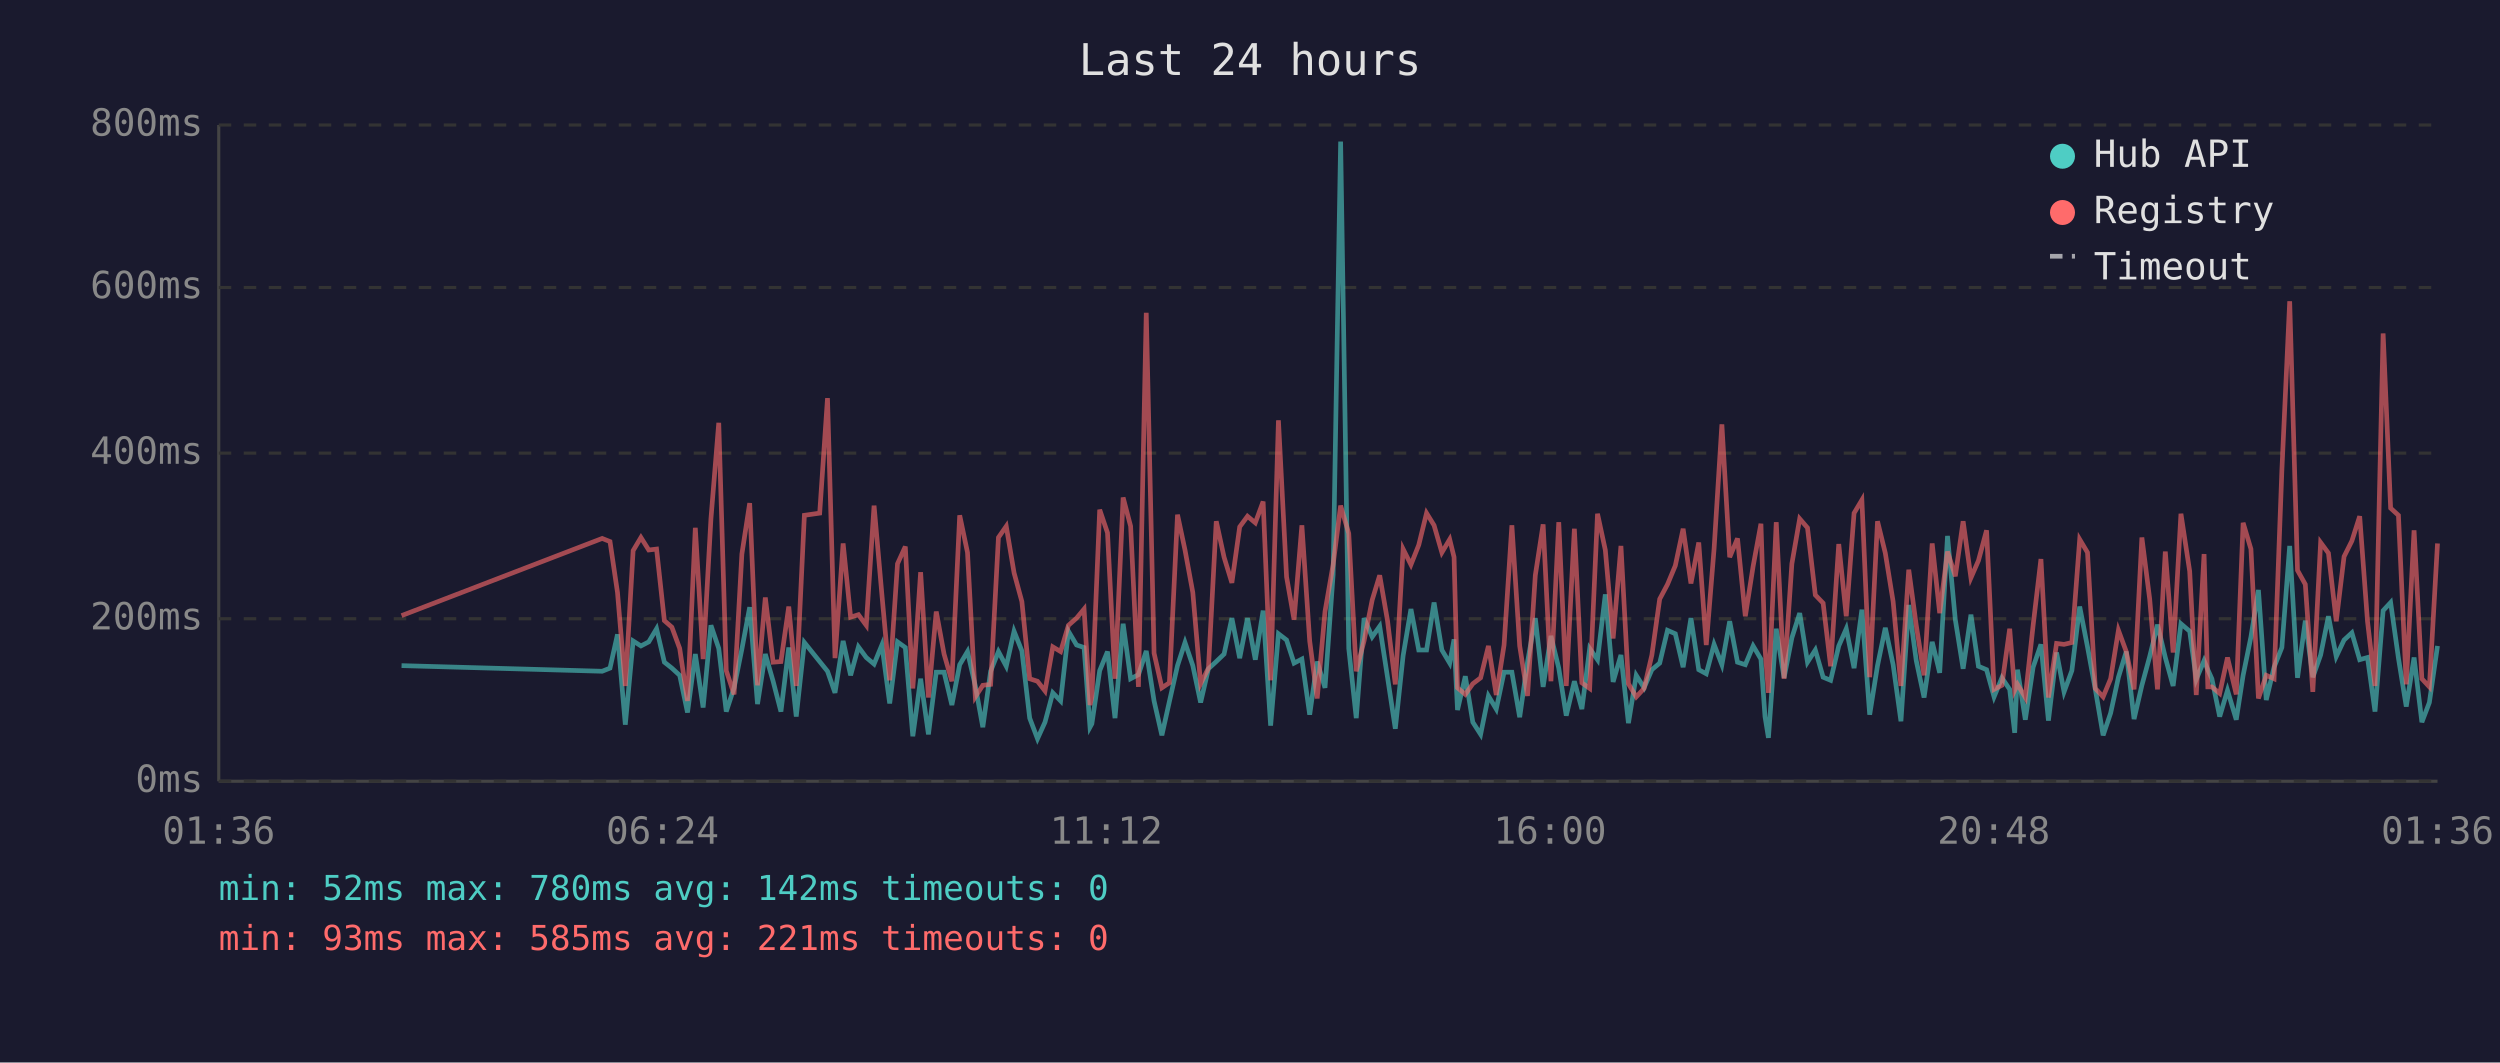
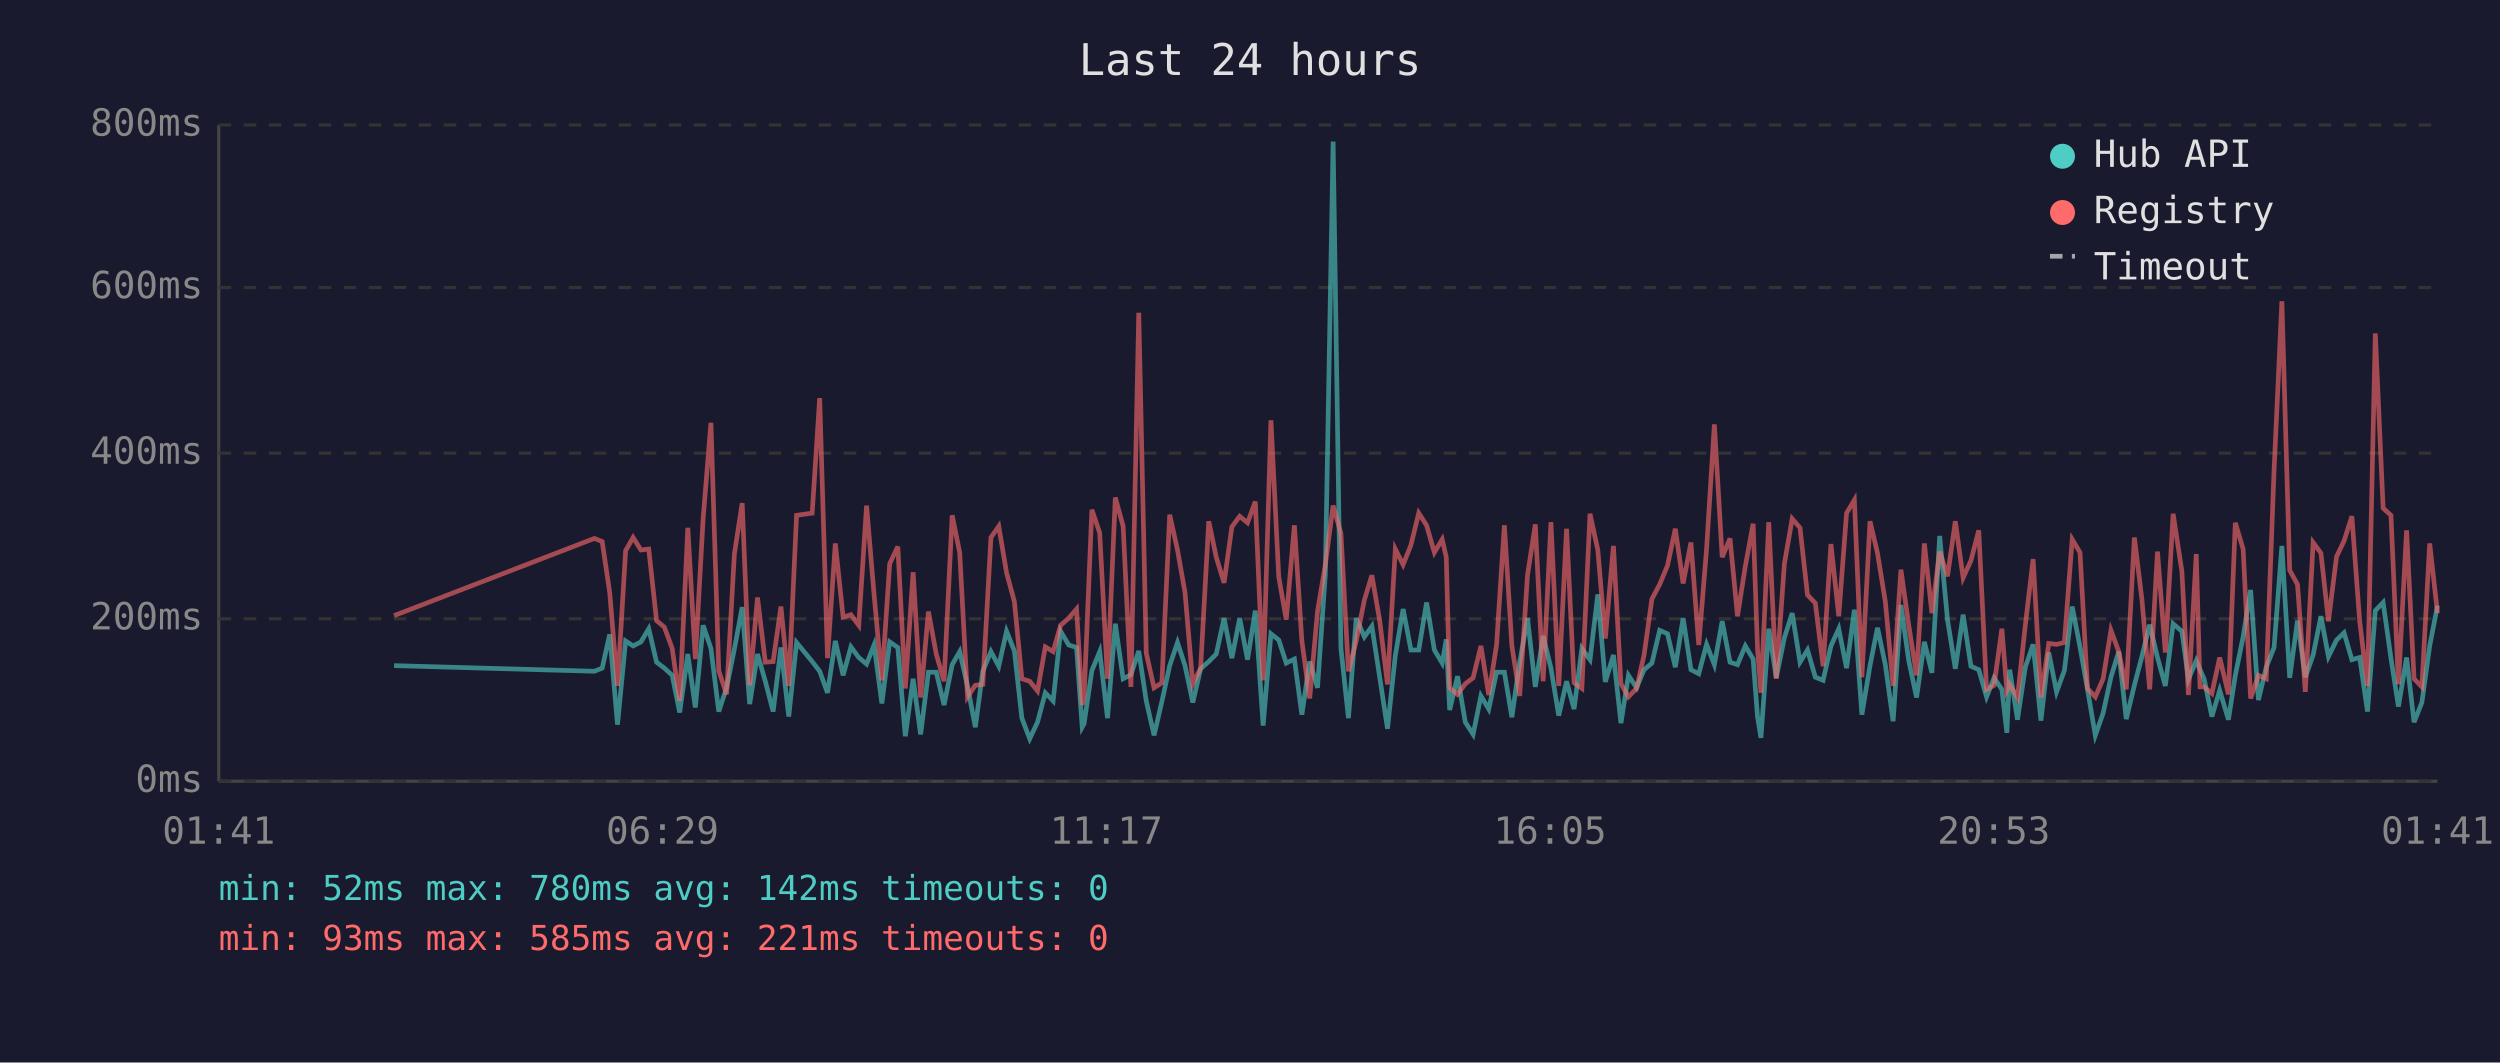
<svg xmlns="http://www.w3.org/2000/svg" viewBox="0 0 800 340" font-family="monospace" font-size="12">
  <rect width="800" height="340" fill="#1a1a2e" />
  <text x="400" y="24" fill="#e0e0e0" font-size="14" text-anchor="middle">Last 24 hours</text>
  <line x1="70" y1="40" x2="70" y2="250" stroke="#444" stroke-width="1" />
  <line x1="70" y1="250" x2="780" y2="250" stroke="#444" stroke-width="1" />
  <line x1="70" y1="250" x2="780" y2="250" stroke="#333" stroke-width="1" stroke-dasharray="4" />
  <text x="65" y="250" fill="#888" text-anchor="end" dominant-baseline="middle">0ms</text>
  <line x1="70" y1="198" x2="780" y2="198" stroke="#333" stroke-width="1" stroke-dasharray="4" />
  <text x="65" y="198" fill="#888" text-anchor="end" dominant-baseline="middle">200ms</text>
  <line x1="70" y1="145" x2="780" y2="145" stroke="#333" stroke-width="1" stroke-dasharray="4" />
  <text x="65" y="145" fill="#888" text-anchor="end" dominant-baseline="middle">400ms</text>
  <line x1="70" y1="92" x2="780" y2="92" stroke="#333" stroke-width="1" stroke-dasharray="4" />
  <text x="65" y="92" fill="#888" text-anchor="end" dominant-baseline="middle">600ms</text>
  <line x1="70" y1="40" x2="780" y2="40" stroke="#333" stroke-width="1" stroke-dasharray="4" />
  <text x="65" y="40" fill="#888" text-anchor="end" dominant-baseline="middle">800ms</text>
-   <text x="70" y="270" fill="#888" text-anchor="middle">01:36</text>
-   <text x="212" y="270" fill="#888" text-anchor="middle">06:24</text>
-   <text x="354" y="270" fill="#888" text-anchor="middle">11:12</text>
-   <text x="496" y="270" fill="#888" text-anchor="middle">16:00</text>
-   <text x="638" y="270" fill="#888" text-anchor="middle">20:48</text>
-   <text x="780" y="270" fill="#888" text-anchor="middle">01:36</text>
-   <polyline points="128.5,213.0 192.7,214.8 195.2,213.8 197.6,203.0 200.1,231.9 202.6,205.1 205.1,206.7 207.6,205.4 210.1,201.2 212.6,211.9 215.0,213.8 217.5,216.1 220.0,228.0 222.5,209.3 225.0,226.4 227.5,200.1 230.0,207.5 232.4,227.7 234.9,220.1 237.4,207.7 239.9,194.3 242.4,225.3 244.9,209.3 247.4,218.0 249.9,227.7 252.4,207.2 254.8,229.3 257.4,205.6 262.3,211.7 264.8,214.8 267.2,221.7 269.8,205.1 272.2,216.1 274.7,207.0 277.2,210.4 279.7,212.5 282.2,206.4 284.7,225.1 287.2,205.4 289.7,207.2 292.1,235.6 294.6,217.2 297.1,235.0 299.6,215.1 302.1,215.1 304.6,225.6 307.1,212.7 309.6,208.5 312.1,219.5 314.5,232.7 317.0,214.8 319.5,208.5 322.0,213.2 324.5,202.0 327.0,208.3 329.5,229.8 332.0,236.4 334.4,231.1 336.9,221.7 339.4,224.3 341.9,202.0 344.5,206.4 346.9,207.2 348.8,232.7 349.4,231.6 351.9,214.6 354.4,208.5 356.8,229.8 359.4,199.6 361.8,217.2 364.3,215.9 366.8,208.3 369.3,224.3 371.8,235.3 374.2,224.5 376.8,213.0 379.2,205.6 381.7,213.0 384.2,224.8 386.7,214.0 389.2,211.7 391.7,209.3 394.2,197.8 396.7,210.6 399.2,197.8 401.7,211.1 404.2,195.4 406.6,232.2 409.1,202.8 411.7,204.8 414.1,212.2 416.6,210.9 419.1,228.7 421.5,211.7 424.0,220.1 426.6,183.9 429.0,45.3 431.6,207.5 434.0,229.8 436.5,197.8 439.1,203.8 441.5,200.4 444.0,216.7 446.5,233.2 449.0,209.8 451.5,194.9 454.0,208.0 456.5,208.0 458.9,192.8 461.4,208.0 463.9,212.2 465.3,204.6 466.4,227.2 468.9,216.4 471.3,231.1 473.8,235.0 476.3,222.7 478.8,226.9 481.3,215.1 483.8,215.1 486.3,229.5 488.8,211.9 491.3,197.8 493.8,219.8 496.3,203.5 498.8,213.8 501.2,229.0 503.8,218.0 506.2,226.9 508.7,207.5 511.2,211.1 513.7,190.2 516.2,218.2 518.7,209.6 521.1,231.4 523.6,216.1 526.1,220.1 528.6,214.3 531.1,212.2 533.6,201.7 536.1,202.8 538.6,213.5 541.1,197.8 543.6,214.3 546.0,215.6 548.5,206.2 551.0,212.7 553.5,198.8 556.0,211.9 558.5,212.7 561.0,206.7 563.5,210.9 564.8,229.3 565.9,236.1 568.4,201.2 570.9,216.9 573.4,204.1 575.9,196.2 578.4,211.9 580.9,208.0 583.4,216.7 585.8,217.7 588.4,206.7 590.8,201.2 593.3,213.8 595.8,195.1 598.3,228.7 600.8,213.0 603.3,200.9 605.8,212.7 608.3,230.8 610.8,193.6 613.2,211.4 615.7,223.2 618.3,205.4 620.7,215.3 623.2,171.5 625.7,198.3 628.2,214.0 630.7,196.7 633.1,213.2 635.7,214.3 638.1,223.0 640.6,216.9 643.1,220.6 644.7,234.5 645.6,214.3 648.1,230.3 650.6,213.5 653.1,206.2 655.5,230.6 658.1,208.8 660.5,221.4 663.0,214.6 665.5,194.1 668.0,207.0 670.5,220.6 673.0,235.3 675.4,228.2 677.9,216.7 680.4,208.5 682.9,230.1 685.4,219.3 687.9,210.1 690.4,199.9 692.9,210.4 695.4,219.5 697.9,199.6 700.7,202.0 702.8,217.4 705.3,211.4 706.5,214.3 707.8,217.2 710.3,229.3 712.8,220.9 715.6,230.3 717.8,216.1 720.3,203.8 722.7,188.8 725.2,224.0 727.7,213.5 730.2,207.2 732.7,174.7 735.2,216.9 737.7,198.6 740.1,216.7 742.6,209.6 745.1,197.2 747.6,210.1 750.1,204.8 752.6,202.5 755.1,211.1 757.6,210.4 760.0,227.7 762.6,195.4 765.0,192.8 767.5,210.6 770.0,226.1 772.5,210.4 775.0,231.1 777.4,224.8 780.0,206.7" fill="none" stroke="#4ecdc4" stroke-width="1.5" opacity="0.6" />
-   <polyline points="128.5,197.0 192.7,172.3 195.2,173.3 197.6,189.6 200.1,219.5 202.6,176.2 205.1,172.0 207.6,176.0 210.1,175.7 212.6,198.6 215.0,200.7 217.5,207.5 220.0,224.3 222.5,168.9 225.0,210.9 227.5,166.0 230.0,135.3 232.4,214.6 234.9,222.2 237.4,177.3 239.9,161.0 242.4,219.3 244.9,191.2 247.4,211.9 249.9,211.7 252.4,194.1 254.8,219.5 257.4,164.9 262.3,164.2 264.8,127.4 267.2,210.6 269.8,173.9 272.2,197.5 274.7,196.7 277.2,200.1 279.7,161.8 282.2,190.2 284.7,217.7 287.2,180.4 289.7,174.9 292.1,220.3 294.6,183.1 297.1,223.2 299.6,195.7 302.1,209.3 304.6,218.0 307.1,164.9 309.6,176.8 312.1,223.0 314.5,219.3 317.0,219.0 319.5,172.0 322.0,168.4 324.5,183.3 327.0,192.5 329.5,217.2 332.0,218.0 334.4,221.1 336.9,207.0 339.4,208.5 341.9,200.1 344.5,197.8 346.9,194.9 348.8,225.6 349.4,223.0 351.9,163.1 354.4,170.5 356.8,217.2 359.4,159.2 361.8,168.4 364.3,219.8 366.8,100.1 369.3,209.0 371.8,220.1 374.2,218.5 376.8,164.7 379.2,176.0 381.7,189.6 384.2,218.8 386.7,213.8 389.2,166.8 391.7,178.3 394.2,186.5 396.7,168.6 399.2,165.2 401.7,167.3 404.2,160.5 406.6,217.7 409.1,134.5 411.7,184.6 414.1,198.3 416.6,168.1 419.1,205.1 421.5,223.5 424.0,195.7 426.6,180.7 429.0,161.8 431.6,170.7 434.0,214.8 436.5,205.1 439.1,192.0 441.5,184.1 444.0,198.6 446.5,219.0 449.0,175.7 451.5,180.7 454.0,174.4 456.5,164.2 458.9,168.1 461.4,176.8 463.9,172.6 465.3,178.3 466.4,220.1 468.9,222.2 471.3,218.8 473.8,216.9 476.3,206.7 478.8,222.4 481.3,206.4 483.8,168.1 486.3,206.7 488.8,222.7 491.3,184.1 493.8,167.8 496.3,218.0 498.8,167.1 501.2,219.5 503.8,169.2 506.2,218.5 508.7,220.3 511.2,164.4 513.7,176.0 516.2,204.3 518.7,174.7 521.1,218.8 523.6,223.0 526.1,220.3 528.6,209.6 531.1,191.7 533.6,187.0 536.1,181.0 538.6,169.2 541.1,186.7 543.6,173.6 546.0,206.4 548.5,175.7 551.0,135.8 553.5,178.3 556.0,172.3 558.5,197.2 561.0,181.2 563.5,167.6 564.8,207.5 565.9,221.7 568.4,167.1 570.9,217.2 573.4,180.4 575.9,166.0 578.4,168.9 580.9,190.4 583.4,193.0 585.8,213.2 588.4,174.1 590.8,197.2 593.3,164.2 595.8,160.0 598.3,216.7 600.8,166.8 603.3,177.0 605.8,192.5 608.3,219.5 610.8,182.3 613.2,200.1 615.7,216.1 618.3,173.9 620.7,196.2 623.2,176.5 625.7,184.4 628.2,166.8 630.7,184.9 633.1,179.4 635.7,169.7 638.1,220.6 640.6,219.3 643.1,201.2 644.7,220.9 645.6,219.0 648.1,223.2 650.6,200.1 653.1,178.9 655.5,223.2 658.1,205.9 660.5,206.2 663.0,205.6 665.5,172.6 668.0,176.8 670.5,220.3 673.0,223.0 675.4,217.2 677.9,201.7 680.4,208.5 682.9,220.6 685.4,172.0 687.9,191.7 690.4,220.6 692.9,176.5 695.4,208.8 697.9,164.4 700.7,182.8 702.8,222.4 705.3,177.3 706.5,219.8 707.8,219.8 710.3,221.9 712.8,210.4 715.6,222.2 717.8,167.3 720.3,175.7 722.7,223.5 725.2,216.1 727.7,217.2 730.2,150.5 732.7,96.4 735.2,182.5 737.7,187.0 740.1,221.4 742.6,173.6 745.1,177.0 747.6,198.8 750.1,178.1 752.6,173.1 755.1,165.2 757.6,198.8 760.0,219.5 762.6,106.7 765.0,162.6 767.5,164.9 770.0,219.0 772.5,169.7 775.0,217.2 777.4,219.8 780.0,173.9" fill="none" stroke="#ff6b6b" stroke-width="1.5" opacity="0.6" />
+   <text x="70" y="270" fill="#888" text-anchor="middle">01:41</text>
+   <text x="212" y="270" fill="#888" text-anchor="middle">06:29</text>
+   <text x="354" y="270" fill="#888" text-anchor="middle">11:17</text>
+   <text x="496" y="270" fill="#888" text-anchor="middle">16:05</text>
+   <text x="638" y="270" fill="#888" text-anchor="middle">20:53</text>
+   <text x="780" y="270" fill="#888" text-anchor="middle">01:41</text>
+   <polyline points="126.1,213.0 190.2,214.8 192.7,213.8 195.1,203.0 197.6,231.9 200.2,205.1 202.6,206.7 205.1,205.4 207.6,201.2 210.1,211.9 212.6,213.8 215.1,216.1 217.5,228.0 220.1,209.3 222.5,226.4 225.0,200.1 227.5,207.5 230.0,227.7 232.5,220.1 235.0,207.7 237.5,194.3 239.9,225.3 242.4,209.3 244.9,218.0 247.4,227.7 249.9,207.2 252.4,229.3 254.9,205.6 259.9,211.7 262.3,214.8 264.8,221.7 267.3,205.1 269.8,216.1 272.3,207.0 274.8,210.4 277.3,212.5 279.7,206.4 282.2,225.1 284.7,205.4 287.3,207.2 289.7,235.6 292.2,217.2 294.6,235.0 297.1,215.1 299.6,215.1 302.1,225.6 304.7,212.7 307.1,208.5 309.6,219.5 312.1,232.7 314.5,214.8 317.1,208.5 319.6,213.2 322.1,202.0 324.6,208.3 327.0,229.8 329.5,236.4 332.0,231.1 334.5,221.7 337.0,224.3 339.4,202.0 342.0,206.4 344.5,207.2 346.3,232.7 346.9,231.6 349.4,214.6 351.9,208.5 354.4,229.8 356.9,199.6 359.4,217.2 361.9,215.9 364.4,208.3 366.8,224.3 369.3,235.3 371.8,224.5 374.3,213.0 376.8,205.6 379.2,213.0 381.7,224.8 384.2,214.0 386.8,211.7 389.2,209.3 391.7,197.8 394.2,210.6 396.7,197.8 399.2,211.1 401.7,195.4 404.2,232.2 406.7,202.8 409.2,204.8 411.6,212.2 414.2,210.9 416.6,228.7 419.1,211.7 421.6,220.1 424.1,183.9 426.6,45.3 429.1,207.5 431.5,229.8 434.0,197.8 436.6,203.8 439.0,200.4 441.5,216.7 444.0,233.2 446.5,209.8 449.0,194.9 451.5,208.0 454.0,208.0 456.5,192.8 459.0,208.0 461.5,212.2 462.8,204.6 463.9,227.2 466.4,216.4 468.9,231.1 471.4,235.0 473.9,222.7 476.4,226.9 478.9,215.1 481.4,215.1 483.8,229.5 486.3,211.9 488.8,197.8 491.3,219.8 493.8,203.5 496.3,213.8 498.8,229.0 501.3,218.0 503.7,226.9 506.2,207.5 508.8,211.1 511.3,190.2 513.7,218.2 516.3,209.6 518.7,231.4 521.1,216.1 523.7,220.1 526.1,214.3 528.6,212.2 531.1,201.7 533.6,202.8 536.1,213.5 538.6,197.8 541.1,214.3 543.6,215.6 546.1,206.2 548.6,212.7 551.1,198.8 553.6,211.9 556.0,212.7 558.5,206.7 561.0,210.9 562.4,229.3 563.5,236.1 566.0,201.2 568.4,216.9 571.0,204.1 573.5,196.2 576.0,211.9 578.4,208.0 580.9,216.7 583.4,217.7 585.9,206.7 588.4,201.2 590.9,213.8 593.4,195.1 595.8,228.7 598.4,213.0 600.8,200.9 603.3,212.7 605.8,230.8 608.3,193.6 610.8,211.4 613.3,223.2 615.8,205.4 618.2,215.3 620.7,171.5 623.2,198.3 625.7,214.0 628.2,196.7 630.7,213.2 633.2,214.3 635.7,223.0 638.1,216.9 640.6,220.6 642.2,234.5 643.1,214.3 645.6,230.3 648.1,213.5 650.6,206.2 653.1,230.6 655.6,208.8 658.1,221.4 660.6,214.6 663.1,194.1 665.6,207.0 668.0,220.6 670.5,235.3 673.0,228.2 675.5,216.7 678.0,208.5 680.4,230.1 683.0,219.3 685.4,210.1 687.9,199.9 690.4,210.4 692.9,219.5 695.4,199.6 698.2,202.0 700.3,217.4 702.8,211.4 704.0,214.3 705.3,217.2 707.8,229.3 710.3,220.9 713.1,230.3 715.3,216.1 717.8,203.8 720.2,188.8 722.7,224.0 725.2,213.5 727.7,207.2 730.2,174.7 732.7,216.9 735.2,198.6 737.7,216.7 740.2,209.6 742.7,197.2 745.1,210.1 747.7,204.8 750.1,202.5 752.6,211.1 755.1,210.4 757.6,227.7 760.1,195.4 762.6,192.8 765.1,210.6 767.5,226.1 770.1,210.4 772.5,231.1 775.0,224.8 777.5,206.7 780.0,193.8" fill="none" stroke="#4ecdc4" stroke-width="1.5" opacity="0.6" />
+   <polyline points="126.1,197.0 190.2,172.3 192.7,173.3 195.1,189.6 197.6,219.5 200.2,176.2 202.6,172.0 205.1,176.0 207.6,175.7 210.1,198.6 212.6,200.7 215.1,207.5 217.5,224.3 220.1,168.9 222.5,210.9 225.0,166.0 227.5,135.3 230.0,214.6 232.5,222.2 235.0,177.3 237.5,161.0 239.9,219.3 242.4,191.2 244.9,211.9 247.4,211.7 249.9,194.1 252.4,219.5 254.9,164.9 259.9,164.2 262.3,127.4 264.8,210.6 267.3,173.9 269.8,197.5 272.3,196.7 274.8,200.1 277.3,161.8 279.7,190.2 282.2,217.7 284.7,180.4 287.3,174.9 289.7,220.3 292.2,183.1 294.6,223.2 297.1,195.7 299.6,209.3 302.1,218.0 304.7,164.9 307.1,176.8 309.6,223.0 312.1,219.3 314.5,219.0 317.1,172.0 319.6,168.4 322.1,183.3 324.6,192.5 327.0,217.2 329.5,218.0 332.0,221.1 334.5,207.0 337.0,208.5 339.4,200.1 342.0,197.8 344.5,194.9 346.3,225.6 346.9,223.0 349.4,163.1 351.9,170.5 354.4,217.2 356.9,159.2 359.4,168.4 361.9,219.8 364.4,100.1 366.8,209.0 369.3,220.1 371.8,218.5 374.3,164.7 376.8,176.0 379.2,189.6 381.7,218.8 384.2,213.8 386.8,166.8 389.2,178.3 391.7,186.5 394.2,168.6 396.7,165.2 399.2,167.3 401.7,160.5 404.2,217.7 406.7,134.5 409.2,184.6 411.6,198.3 414.2,168.1 416.6,205.1 419.1,223.5 421.6,195.7 424.1,180.7 426.6,161.8 429.1,170.7 431.5,214.8 434.0,205.1 436.6,192.0 439.0,184.1 441.5,198.6 444.0,219.0 446.5,175.7 449.0,180.7 451.5,174.4 454.0,164.2 456.5,168.1 459.0,176.8 461.5,172.6 462.8,178.3 463.9,220.1 466.4,222.2 468.9,218.8 471.4,216.9 473.9,206.7 476.4,222.4 478.9,206.4 481.4,168.1 483.8,206.7 486.3,222.7 488.8,184.1 491.3,167.8 493.8,218.0 496.3,167.1 498.8,219.5 501.3,169.2 503.7,218.5 506.2,220.3 508.8,164.4 511.3,176.0 513.7,204.3 516.3,174.7 518.7,218.8 521.1,223.0 523.7,220.3 526.1,209.6 528.6,191.7 531.1,187.0 533.6,181.0 536.1,169.2 538.6,186.7 541.1,173.6 543.6,206.4 546.1,175.7 548.6,135.8 551.1,178.3 553.6,172.3 556.0,197.2 558.5,181.2 561.0,167.6 562.4,207.5 563.5,221.7 566.0,167.1 568.4,217.2 571.0,180.4 573.5,166.0 576.0,168.9 578.4,190.4 580.9,193.0 583.4,213.2 585.9,174.1 588.4,197.2 590.9,164.2 593.4,160.0 595.8,216.7 598.4,166.8 600.8,177.0 603.3,192.5 605.8,219.5 608.3,182.3 610.8,200.1 613.3,216.1 615.8,173.9 618.2,196.2 620.7,176.5 623.2,184.4 625.7,166.8 628.2,184.9 630.7,179.4 633.2,169.7 635.7,220.6 638.1,219.3 640.6,201.2 642.2,220.9 643.1,219.0 645.6,223.2 648.1,200.1 650.6,178.9 653.1,223.2 655.6,205.9 658.1,206.2 660.6,205.6 663.1,172.6 665.6,176.8 668.0,220.3 670.5,223.0 673.0,217.2 675.5,201.7 678.0,208.5 680.4,220.6 683.0,172.0 685.4,191.7 687.9,220.6 690.4,176.5 692.9,208.8 695.4,164.4 698.2,182.8 700.3,222.4 702.8,177.3 704.0,219.8 705.3,219.8 707.8,221.9 710.3,210.4 713.1,222.2 715.3,167.3 717.8,175.7 720.2,223.5 722.7,216.1 725.2,217.2 727.7,150.5 730.2,96.4 732.7,182.5 735.2,187.0 737.7,221.4 740.2,173.6 742.7,177.0 745.1,198.8 747.7,178.1 750.1,173.1 752.6,165.2 755.1,198.8 757.6,219.5 760.1,106.7 762.6,162.6 765.1,164.9 767.5,219.0 770.1,169.7 772.5,217.2 775.0,219.8 777.5,173.9 780.0,196.2" fill="none" stroke="#ff6b6b" stroke-width="1.5" opacity="0.6" />
  <circle cx="660" cy="50" r="4" fill="#4ecdc4" />
  <text x="670" y="50" fill="#e0e0e0" dominant-baseline="middle">Hub API</text>
  <circle cx="660" cy="68" r="4" fill="#ff6b6b" />
  <text x="670" y="68" fill="#e0e0e0" dominant-baseline="middle">Registry</text>
  <line x1="656" y1="82" x2="664" y2="82" stroke="#e0e0e0" stroke-width="1.5" stroke-dasharray="4,3" opacity="0.7" />
  <text x="670" y="86" fill="#e0e0e0" dominant-baseline="middle">Timeout</text>
  <text x="70" y="288" fill="#4ecdc4" font-size="11">min: 52ms  max: 780ms  avg: 142ms  timeouts: 0</text>
  <text x="70" y="304" fill="#ff6b6b" font-size="11">min: 93ms  max: 585ms  avg: 221ms  timeouts: 0</text>
</svg>
